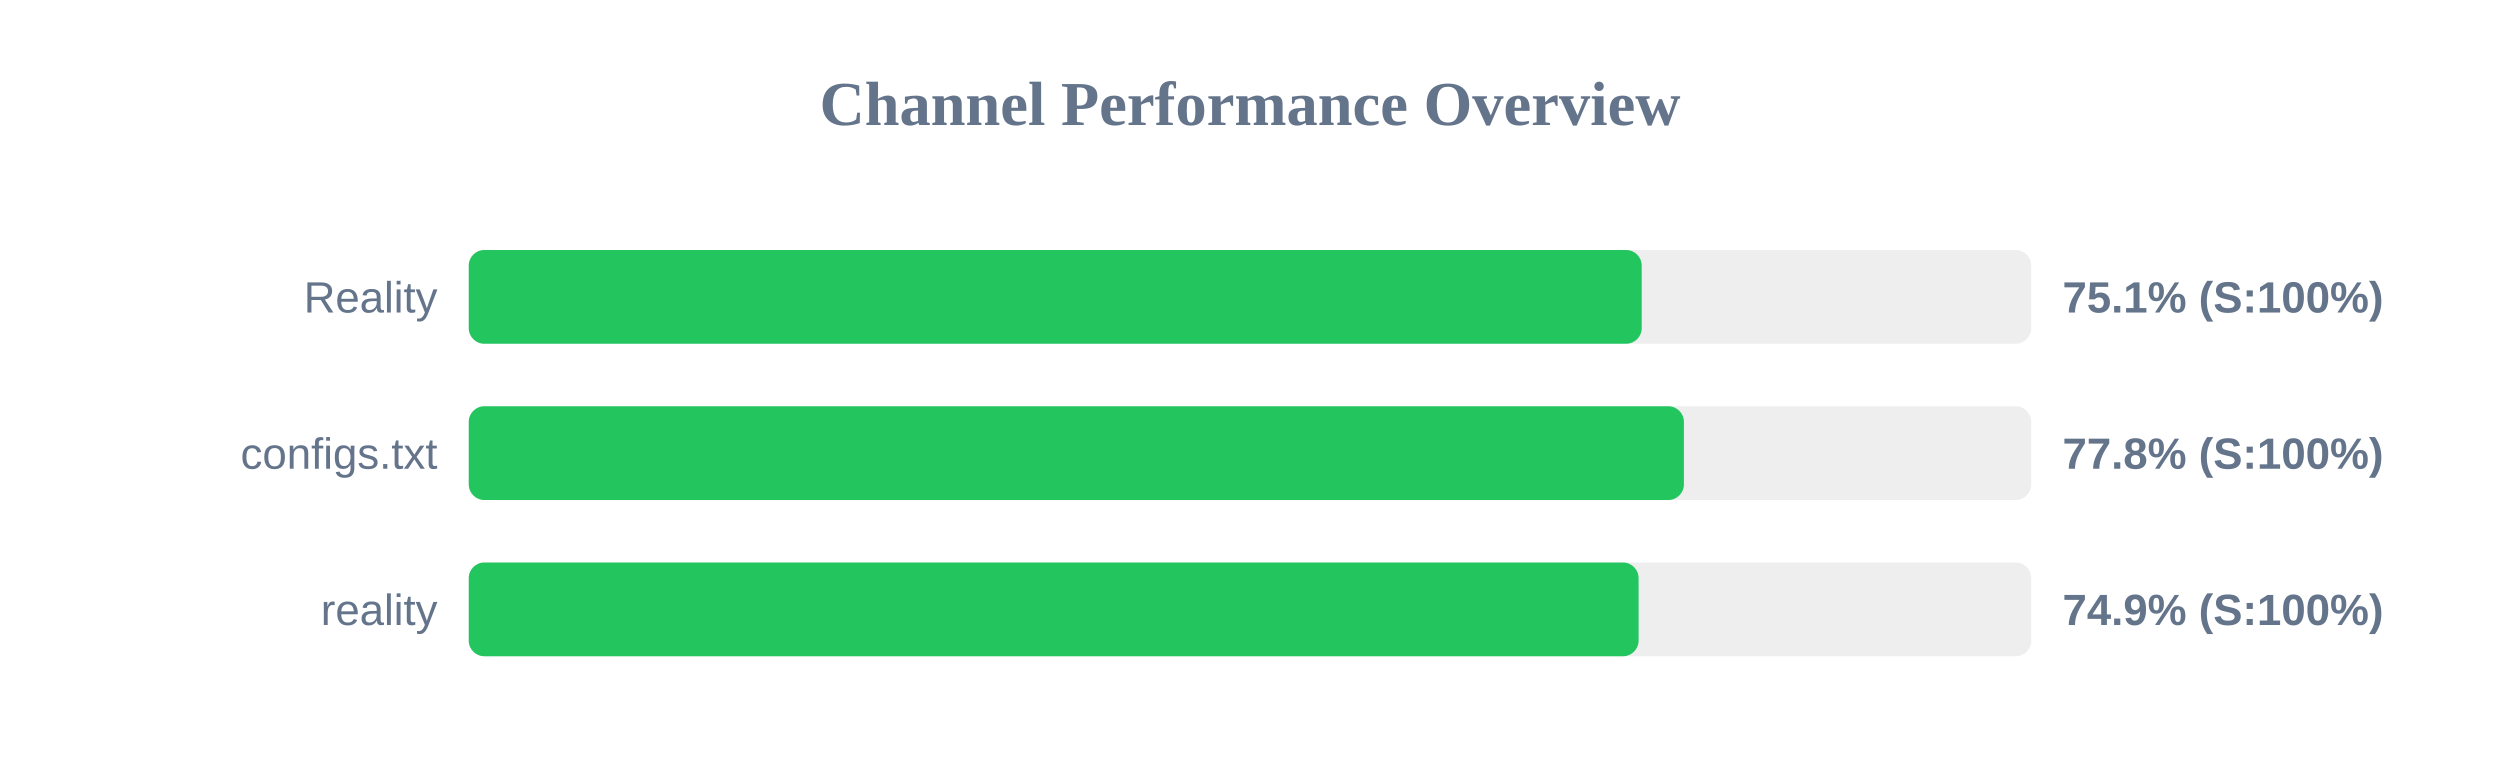
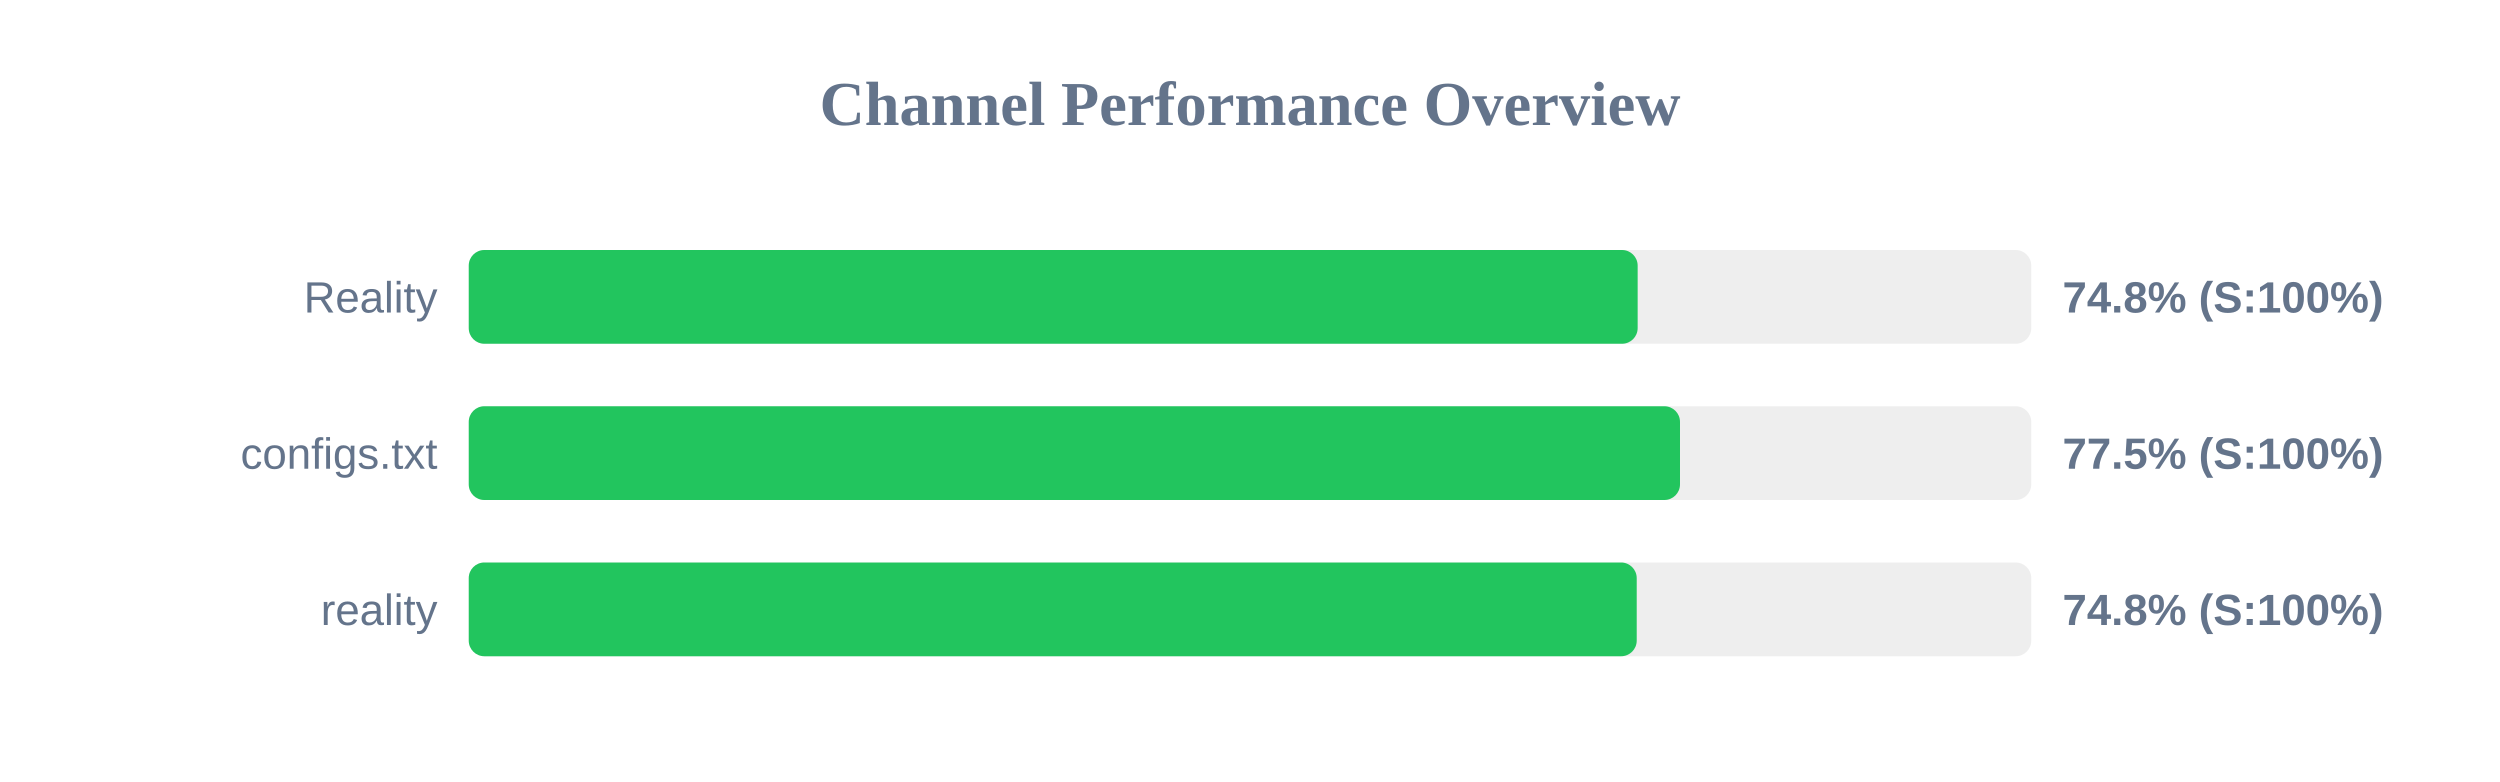
<svg xmlns="http://www.w3.org/2000/svg" width="800" height="250" version="1.1">
  <style>
        .row { font: 14px Arial; fill: #64748b; }
        .score { font: bold 14px Arial; fill: #64748b; }
    </style>
  <text x="400" y="40" text-anchor="middle" font-size="20px" font-weight="bold" fill="#64748b">Channel Performance Overview</text>
  <rect x="150" y="80" width="500" height="30" fill="#eee" rx="5" />
-   <rect x="150" y="80" width="375.35" height="30" fill="#22c55e" rx="5" />
+   <rect x="150" y="80" width="374.05" height="30" fill="#22c55e" rx="5" />
  <text x="140" y="100" text-anchor="end" class="row">Reality</text>
-   <text x="660" y="100" text-anchor="start" class="score">75.1% (S:100%)</text>
+   <text x="660" y="100" text-anchor="start" class="score">74.8% (S:100%)</text>
  <rect x="150" y="130" width="500" height="30" fill="#eee" rx="5" />
-   <rect x="150" y="130" width="388.85" height="30" fill="#22c55e" rx="5" />
+   <rect x="150" y="130" width="387.6" height="30" fill="#22c55e" rx="5" />
  <text x="140" y="150" text-anchor="end" class="row">configs.txt</text>
-   <text x="660" y="150" text-anchor="start" class="score">77.8% (S:100%)</text>
+   <text x="660" y="150" text-anchor="start" class="score">77.5% (S:100%)</text>
  <rect x="150" y="180" width="500" height="30" fill="#eee" rx="5" />
-   <rect x="150" y="180" width="374.35" height="30" fill="#22c55e" rx="5" />
+   <rect x="150" y="180" width="373.75" height="30" fill="#22c55e" rx="5" />
  <text x="140" y="200" text-anchor="end" class="row">reality</text>
-   <text x="660" y="200" text-anchor="start" class="score">74.9% (S:100%)</text>
+   <text x="660" y="200" text-anchor="start" class="score">74.8% (S:100%)</text>
</svg>
